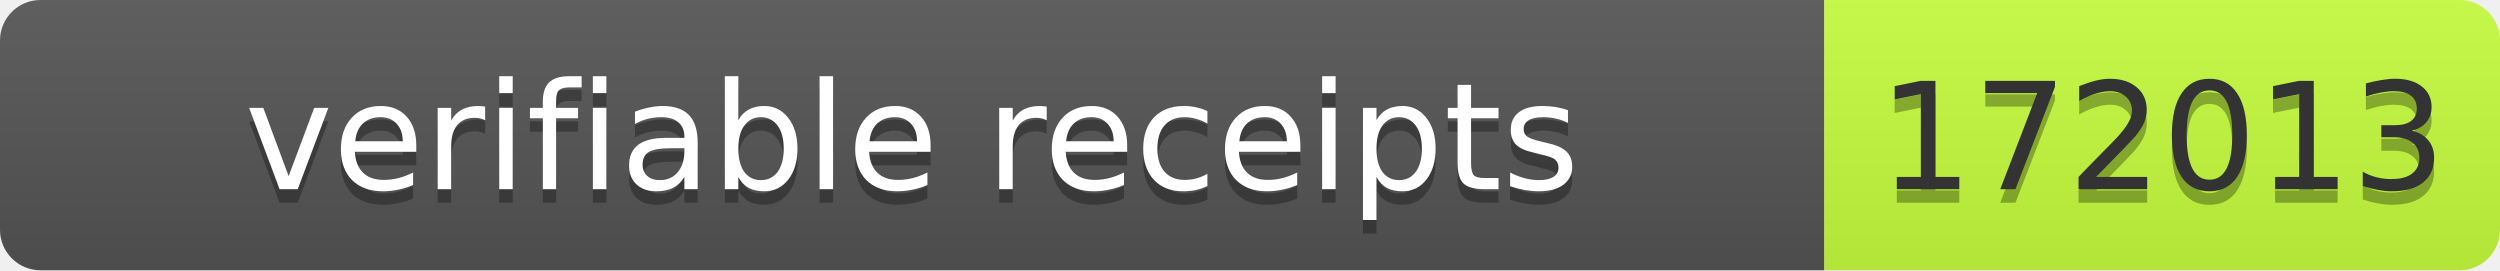
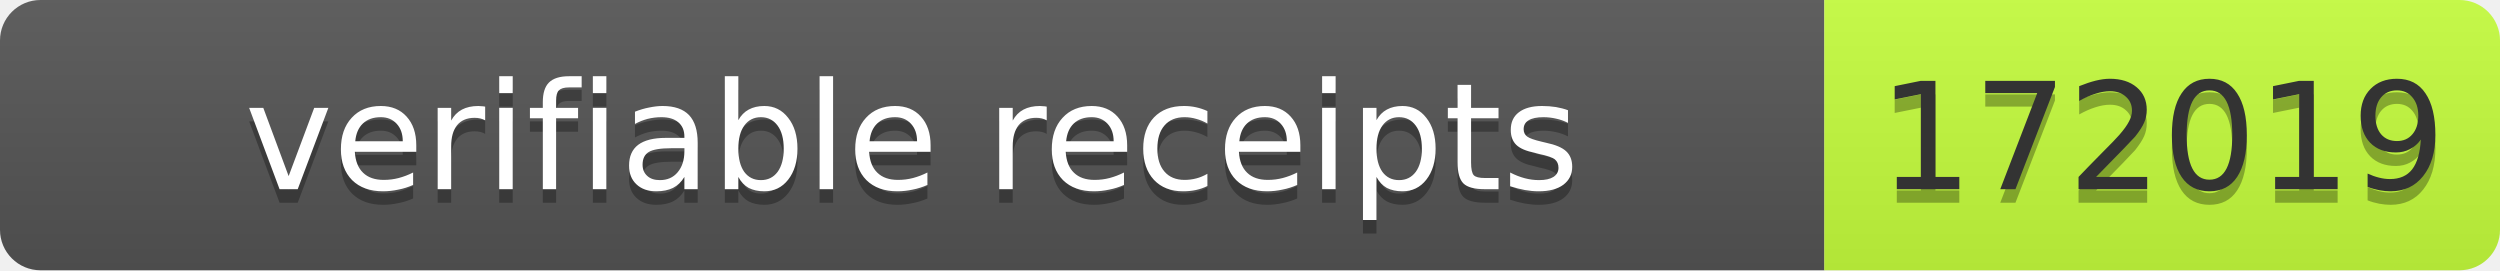
- <svg xmlns="http://www.w3.org/2000/svg" width="185" height="20" role="img" aria-label="verifiable receipts: 172013">
+ <svg xmlns="http://www.w3.org/2000/svg" width="185" height="20" role="img" aria-label="verifiable receipts: 172019">
  <linearGradient id="s" x2="0" y2="100%">
    <stop offset="0" stop-color="#bbb" stop-opacity=".1" />
    <stop offset="1" stop-opacity=".1" />
  </linearGradient>
  <clipPath id="r">
    <rect width="185" height="20" rx="3" fill="#fff" />
  </clipPath>
  <g clip-path="url(#r)">
    <rect width="135" height="20" fill="#555" />
    <rect x="135" width="50" height="20" fill="#c6ff3d" />
    <rect width="185" height="20" fill="url(#s)" />
  </g>
  <g font-family="Verdana,Geneva,DejaVu Sans,sans-serif" font-size="11">
    <text x="67.5" y="15" fill="#010101" fill-opacity=".3" text-anchor="middle" textLength="125">verifiable receipts</text>
    <text x="67.5" y="14" fill="#fff" text-anchor="middle" textLength="125">verifiable receipts</text>
-     <text x="160" y="15" fill="#010101" fill-opacity=".3" text-anchor="middle" textLength="40">172013</text>
-     <text x="160" y="14" fill="#333" text-anchor="middle" textLength="40">172013</text>
+     <text x="160" y="15" fill="#010101" fill-opacity=".3" text-anchor="middle" textLength="40">172019</text>
+     <text x="160" y="14" fill="#333" text-anchor="middle" textLength="40">172019</text>
  </g>
</svg>
